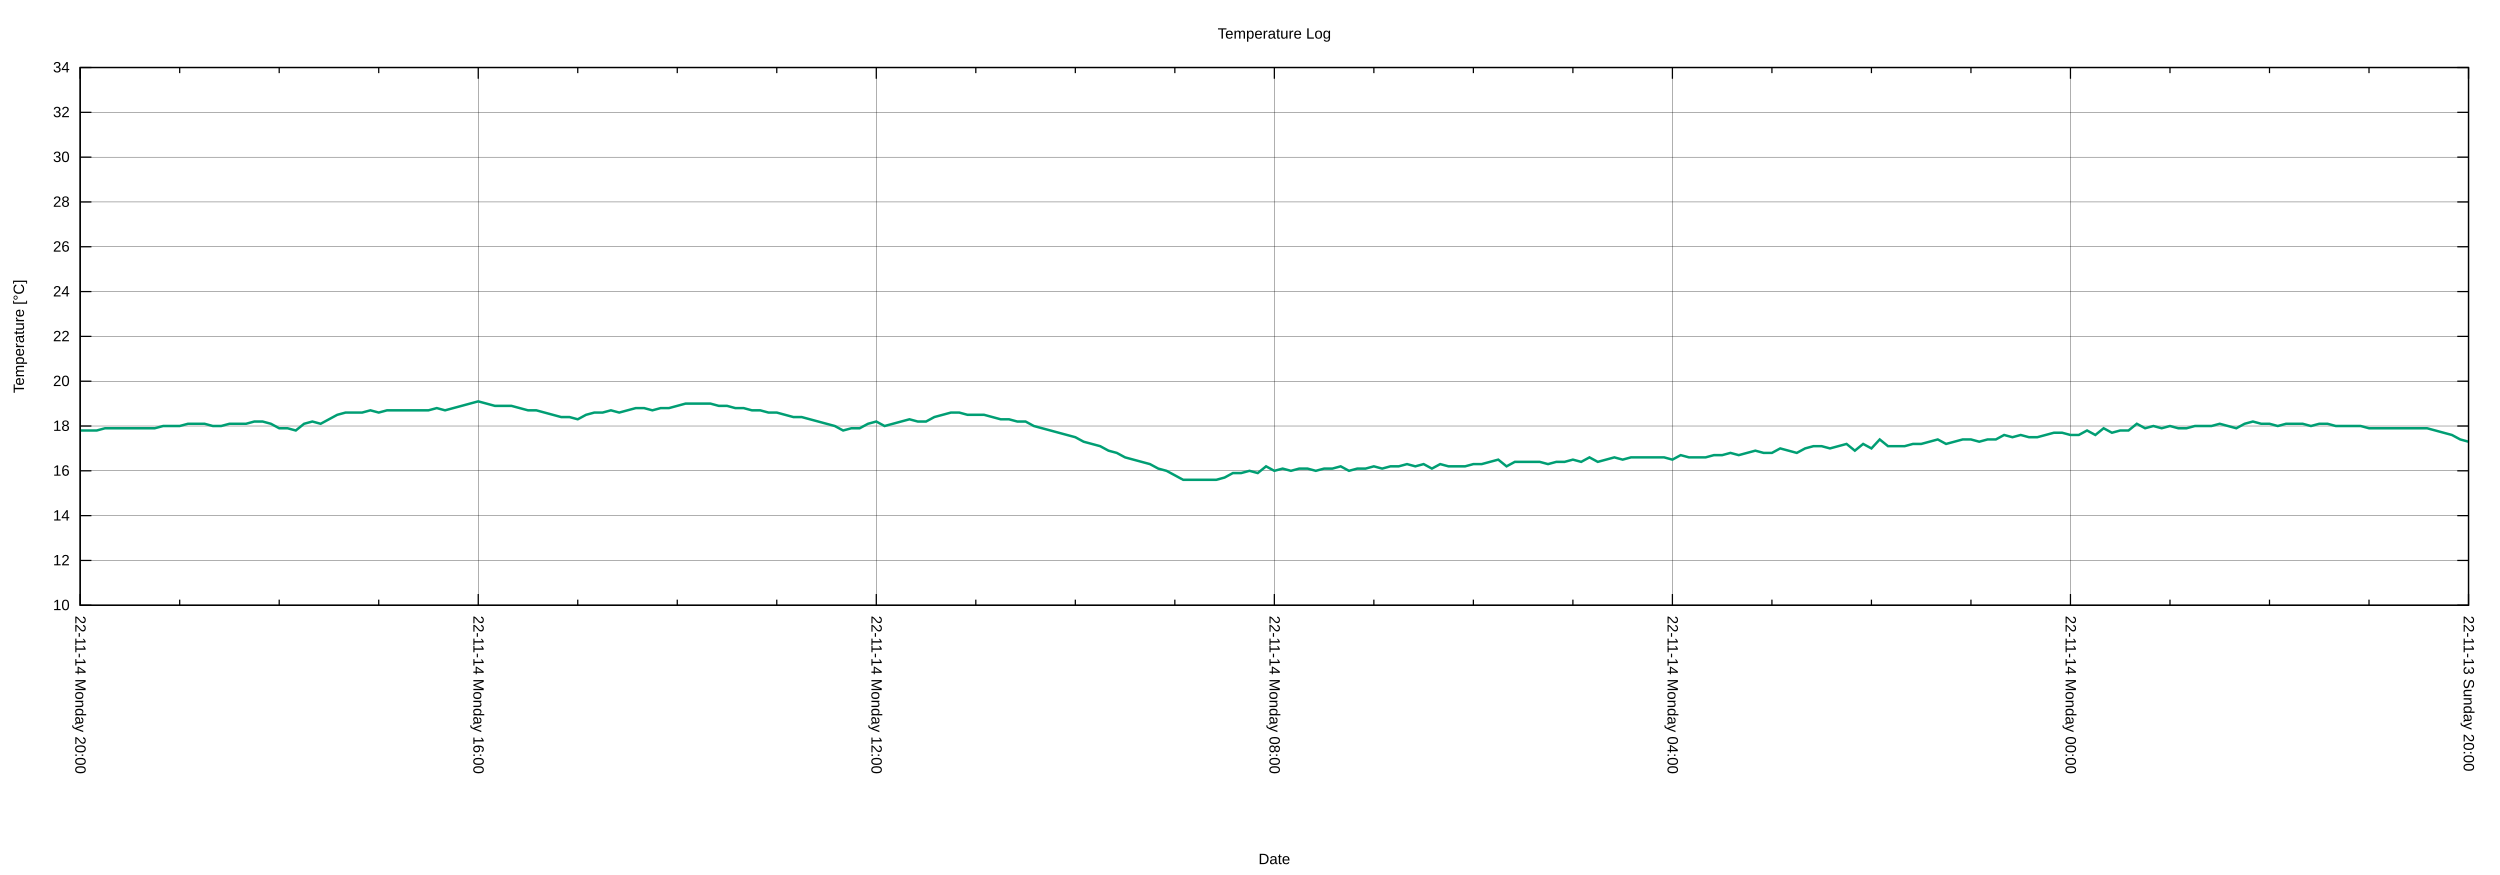
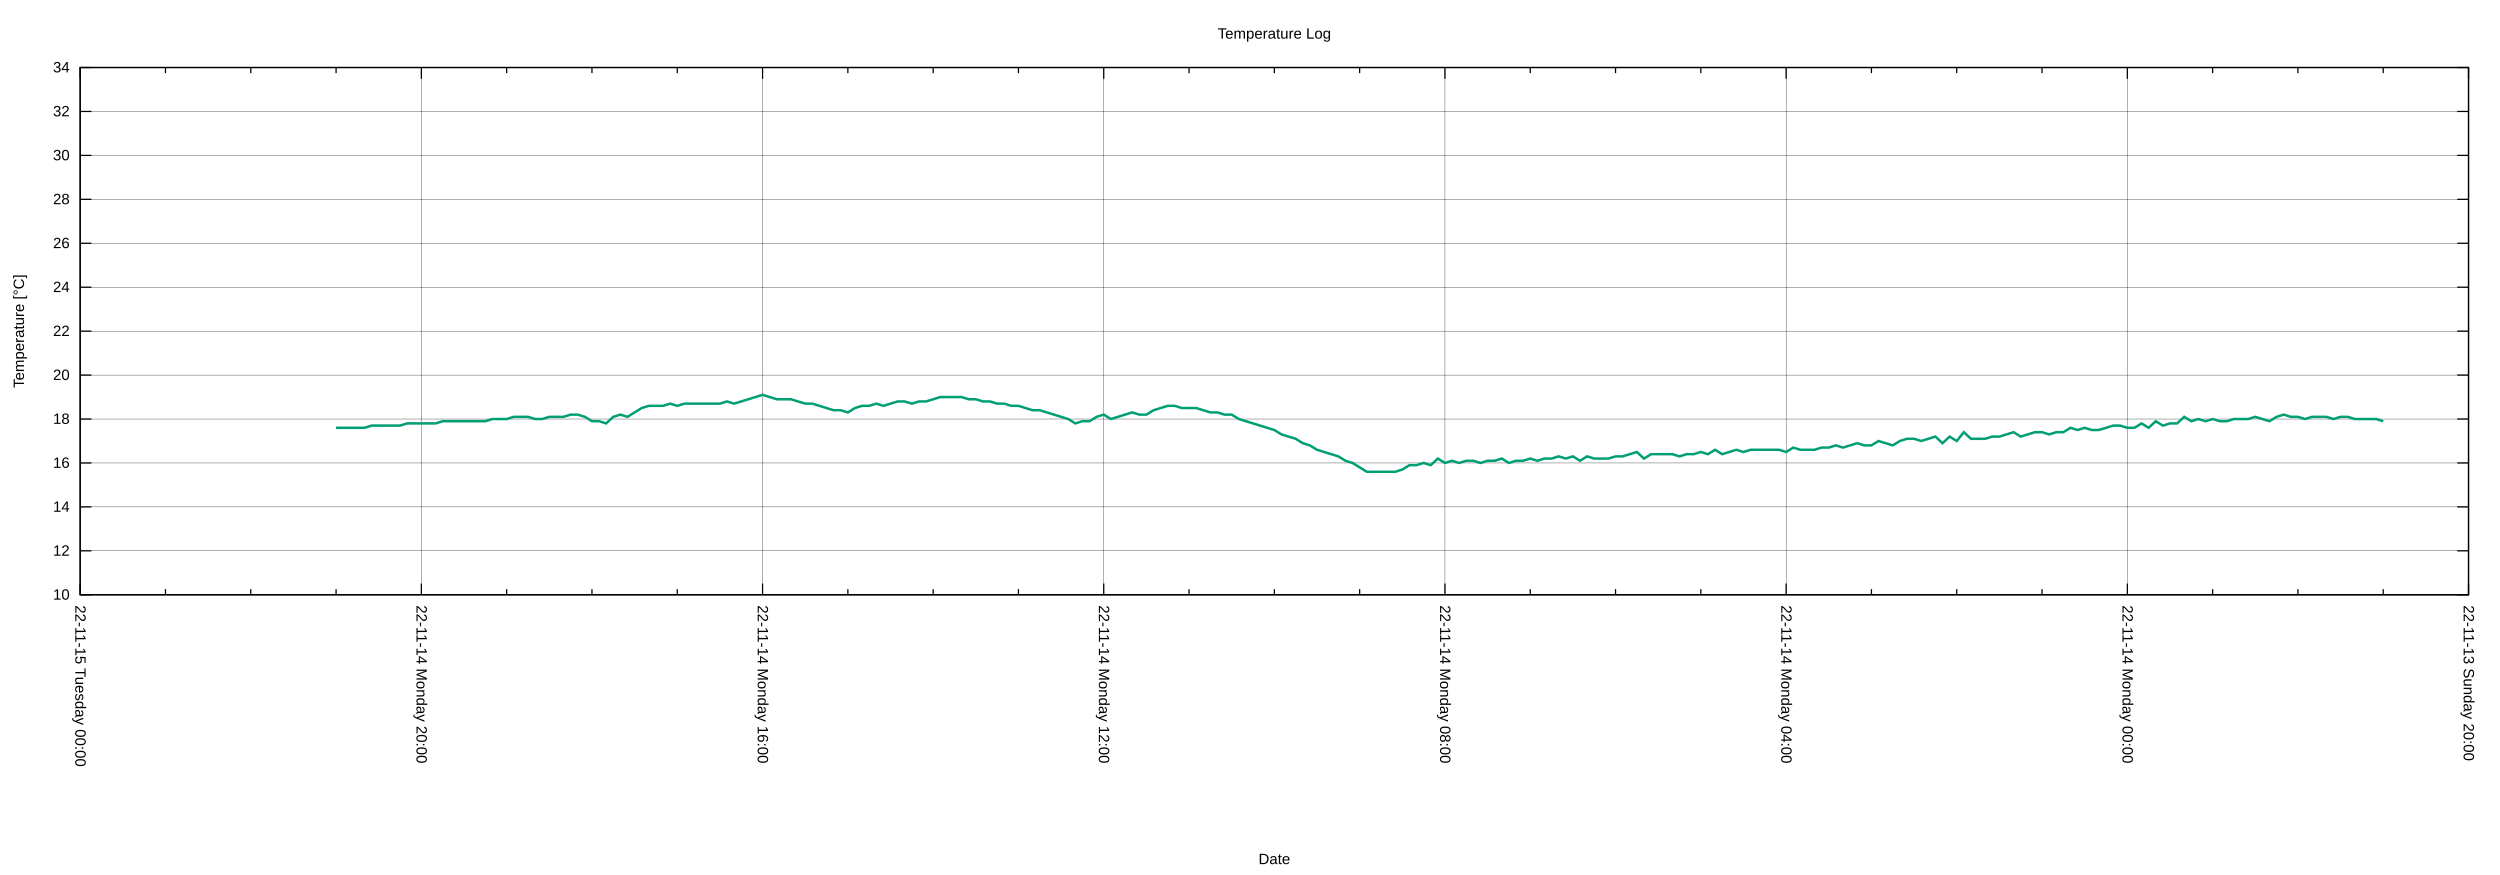
<svg xmlns="http://www.w3.org/2000/svg" xmlns:xlink="http://www.w3.org/1999/xlink" width="2000" height="700" viewBox="0 0 2000 700">
  <g id="gnuplot_canvas">
    <rect x="0" y="0" width="2000" height="700" fill="none" />
    <defs>
      <circle id="gpDot" r="0.5" stroke-width="0.5" stroke="currentColor" />
      <path id="gpPt0" stroke-width="0.222" stroke="currentColor" d="M-1,0 h2 M0,-1 v2" />
      <path id="gpPt1" stroke-width="0.222" stroke="currentColor" d="M-1,-1 L1,1 M1,-1 L-1,1" />
      <path id="gpPt2" stroke-width="0.222" stroke="currentColor" d="M-1,0 L1,0 M0,-1 L0,1 M-1,-1 L1,1 M-1,1 L1,-1" />
      <rect id="gpPt3" stroke-width="0.222" stroke="currentColor" x="-1" y="-1" width="2" height="2" />
      <rect id="gpPt4" stroke-width="0.222" stroke="currentColor" fill="currentColor" x="-1" y="-1" width="2" height="2" />
      <circle id="gpPt5" stroke-width="0.222" stroke="currentColor" cx="0" cy="0" r="1" />
      <use xlink:href="#gpPt5" id="gpPt6" fill="currentColor" stroke="none" />
      <path id="gpPt7" stroke-width="0.222" stroke="currentColor" d="M0,-1.33 L-1.33,0.67 L1.33,0.67 z" />
      <use xlink:href="#gpPt7" id="gpPt8" fill="currentColor" stroke="none" />
      <use xlink:href="#gpPt7" id="gpPt9" stroke="currentColor" transform="rotate(180)" />
      <use xlink:href="#gpPt9" id="gpPt10" fill="currentColor" stroke="none" />
      <use xlink:href="#gpPt3" id="gpPt11" stroke="currentColor" transform="rotate(45)" />
      <use xlink:href="#gpPt11" id="gpPt12" fill="currentColor" stroke="none" />
      <path id="gpPt13" stroke-width="0.222" stroke="currentColor" d="M0,1.330 L1.265,0.411 L0.782,-1.067 L-0.782,-1.076 L-1.265,0.411 z" />
      <use xlink:href="#gpPt13" id="gpPt14" fill="currentColor" stroke="none" />
      <filter id="textbox" filterUnits="objectBoundingBox" x="0" y="0" height="1" width="1">
        <feFlood flood-color="white" flood-opacity="1" result="bgnd" />
        <feComposite in="SourceGraphic" in2="bgnd" operator="atop" />
      </filter>
      <filter id="greybox" filterUnits="objectBoundingBox" x="0" y="0" height="1" width="1">
        <feFlood flood-color="lightgrey" flood-opacity="1" result="grey" />
        <feComposite in="SourceGraphic" in2="grey" operator="atop" />
      </filter>
    </defs>
    <g fill="none" color="white" stroke="currentColor" stroke-width="1.00" stroke-linecap="butt" stroke-linejoin="miter">
</g>
    <g fill="none" color="black" stroke="currentColor" stroke-width="1.00" stroke-linecap="butt" stroke-linejoin="miter">
</g>
    <g fill="none" color="black" stroke="black" stroke-width="0.25" stroke-linecap="butt" stroke-linejoin="miter">
</g>
    <g fill="none" color="black" stroke="currentColor" stroke-width="0.25" stroke-linecap="butt" stroke-linejoin="miter">
-       <path stroke="black" class="gridline" d="M64.14,484.21 L1974.82,484.21  " />
-     </g>
-     <g fill="none" color="black" stroke="black" stroke-width="1.00" stroke-linecap="butt" stroke-linejoin="miter">
- </g>
-     <g fill="none" color="black" stroke="currentColor" stroke-width="1.00" stroke-linecap="butt" stroke-linejoin="miter">
-       <path stroke="black" d="M64.14,484.21 L73.14,484.21 M1974.82,484.21 L1965.82,484.21  " />
-       <g transform="translate(55.75,488.11)" stroke="none" fill="black" font-family="Arial" font-size="12.00" text-anchor="end">
+       <path stroke="black" class="gridline" d="M64.14,475.82 L1974.82,475.82  " />
+     </g>
+     <g fill="none" color="black" stroke="black" stroke-width="1.00" stroke-linecap="butt" stroke-linejoin="miter">
+ </g>
+     <g fill="none" color="black" stroke="currentColor" stroke-width="1.00" stroke-linecap="butt" stroke-linejoin="miter">
+       <path stroke="black" d="M64.14,475.82 L73.14,475.82 M1974.82,475.82 L1965.82,475.82  " />
+       <g transform="translate(55.75,479.72)" stroke="none" fill="black" font-family="Arial" font-size="12.00" text-anchor="end">
        <text>
          <tspan font-family="Arial"> 10</tspan>
        </text>
      </g>
    </g>
    <g fill="none" color="black" stroke="currentColor" stroke-width="1.00" stroke-linecap="butt" stroke-linejoin="miter">
</g>
    <g fill="none" color="black" stroke="black" stroke-width="0.25" stroke-linecap="butt" stroke-linejoin="miter">
</g>
    <g fill="none" color="black" stroke="currentColor" stroke-width="0.25" stroke-linecap="butt" stroke-linejoin="miter">
-       <path stroke="black" class="gridline" d="M64.14,448.36 L1974.82,448.36  " />
-     </g>
-     <g fill="none" color="black" stroke="black" stroke-width="1.00" stroke-linecap="butt" stroke-linejoin="miter">
- </g>
-     <g fill="none" color="black" stroke="currentColor" stroke-width="1.00" stroke-linecap="butt" stroke-linejoin="miter">
-       <path stroke="black" d="M64.14,448.36 L73.14,448.36 M1974.82,448.36 L1965.82,448.36  " />
-       <g transform="translate(55.75,452.26)" stroke="none" fill="black" font-family="Arial" font-size="12.00" text-anchor="end">
+       <path stroke="black" class="gridline" d="M64.14,440.67 L1974.82,440.67  " />
+     </g>
+     <g fill="none" color="black" stroke="black" stroke-width="1.00" stroke-linecap="butt" stroke-linejoin="miter">
+ </g>
+     <g fill="none" color="black" stroke="currentColor" stroke-width="1.00" stroke-linecap="butt" stroke-linejoin="miter">
+       <path stroke="black" d="M64.14,440.67 L73.14,440.67 M1974.82,440.67 L1965.82,440.67  " />
+       <g transform="translate(55.75,444.57)" stroke="none" fill="black" font-family="Arial" font-size="12.00" text-anchor="end">
        <text>
          <tspan font-family="Arial"> 12</tspan>
        </text>
      </g>
    </g>
    <g fill="none" color="black" stroke="currentColor" stroke-width="1.00" stroke-linecap="butt" stroke-linejoin="miter">
</g>
    <g fill="none" color="black" stroke="black" stroke-width="0.25" stroke-linecap="butt" stroke-linejoin="miter">
</g>
    <g fill="none" color="black" stroke="currentColor" stroke-width="0.25" stroke-linecap="butt" stroke-linejoin="miter">
-       <path stroke="black" class="gridline" d="M64.14,412.51 L1974.82,412.51  " />
-     </g>
-     <g fill="none" color="black" stroke="black" stroke-width="1.00" stroke-linecap="butt" stroke-linejoin="miter">
- </g>
-     <g fill="none" color="black" stroke="currentColor" stroke-width="1.00" stroke-linecap="butt" stroke-linejoin="miter">
-       <path stroke="black" d="M64.14,412.51 L73.14,412.51 M1974.82,412.51 L1965.82,412.51  " />
-       <g transform="translate(55.75,416.41)" stroke="none" fill="black" font-family="Arial" font-size="12.00" text-anchor="end">
+       <path stroke="black" class="gridline" d="M64.14,405.52 L1974.82,405.52  " />
+     </g>
+     <g fill="none" color="black" stroke="black" stroke-width="1.00" stroke-linecap="butt" stroke-linejoin="miter">
+ </g>
+     <g fill="none" color="black" stroke="currentColor" stroke-width="1.00" stroke-linecap="butt" stroke-linejoin="miter">
+       <path stroke="black" d="M64.14,405.52 L73.14,405.52 M1974.82,405.52 L1965.82,405.52  " />
+       <g transform="translate(55.75,409.42)" stroke="none" fill="black" font-family="Arial" font-size="12.00" text-anchor="end">
        <text>
          <tspan font-family="Arial"> 14</tspan>
        </text>
      </g>
    </g>
    <g fill="none" color="black" stroke="currentColor" stroke-width="1.00" stroke-linecap="butt" stroke-linejoin="miter">
</g>
    <g fill="none" color="black" stroke="black" stroke-width="0.25" stroke-linecap="butt" stroke-linejoin="miter">
</g>
    <g fill="none" color="black" stroke="currentColor" stroke-width="0.25" stroke-linecap="butt" stroke-linejoin="miter">
-       <path stroke="black" class="gridline" d="M64.14,376.66 L1974.82,376.66  " />
-     </g>
-     <g fill="none" color="black" stroke="black" stroke-width="1.00" stroke-linecap="butt" stroke-linejoin="miter">
- </g>
-     <g fill="none" color="black" stroke="currentColor" stroke-width="1.00" stroke-linecap="butt" stroke-linejoin="miter">
-       <path stroke="black" d="M64.14,376.66 L73.14,376.66 M1974.82,376.66 L1965.82,376.66  " />
-       <g transform="translate(55.75,380.56)" stroke="none" fill="black" font-family="Arial" font-size="12.00" text-anchor="end">
+       <path stroke="black" class="gridline" d="M64.14,370.37 L1974.82,370.37  " />
+     </g>
+     <g fill="none" color="black" stroke="black" stroke-width="1.00" stroke-linecap="butt" stroke-linejoin="miter">
+ </g>
+     <g fill="none" color="black" stroke="currentColor" stroke-width="1.00" stroke-linecap="butt" stroke-linejoin="miter">
+       <path stroke="black" d="M64.14,370.37 L73.14,370.37 M1974.82,370.37 L1965.82,370.37  " />
+       <g transform="translate(55.75,374.27)" stroke="none" fill="black" font-family="Arial" font-size="12.00" text-anchor="end">
        <text>
          <tspan font-family="Arial"> 16</tspan>
        </text>
      </g>
    </g>
    <g fill="none" color="black" stroke="currentColor" stroke-width="1.00" stroke-linecap="butt" stroke-linejoin="miter">
</g>
    <g fill="none" color="black" stroke="black" stroke-width="0.25" stroke-linecap="butt" stroke-linejoin="miter">
</g>
    <g fill="none" color="black" stroke="currentColor" stroke-width="0.25" stroke-linecap="butt" stroke-linejoin="miter">
-       <path stroke="black" class="gridline" d="M64.14,340.81 L1974.82,340.81  " />
-     </g>
-     <g fill="none" color="black" stroke="black" stroke-width="1.00" stroke-linecap="butt" stroke-linejoin="miter">
- </g>
-     <g fill="none" color="black" stroke="currentColor" stroke-width="1.00" stroke-linecap="butt" stroke-linejoin="miter">
-       <path stroke="black" d="M64.14,340.81 L73.14,340.81 M1974.82,340.81 L1965.82,340.81  " />
-       <g transform="translate(55.75,344.71)" stroke="none" fill="black" font-family="Arial" font-size="12.00" text-anchor="end">
+       <path stroke="black" class="gridline" d="M64.14,335.22 L1974.82,335.22  " />
+     </g>
+     <g fill="none" color="black" stroke="black" stroke-width="1.00" stroke-linecap="butt" stroke-linejoin="miter">
+ </g>
+     <g fill="none" color="black" stroke="currentColor" stroke-width="1.00" stroke-linecap="butt" stroke-linejoin="miter">
+       <path stroke="black" d="M64.14,335.22 L73.14,335.22 M1974.82,335.22 L1965.82,335.22  " />
+       <g transform="translate(55.75,339.12)" stroke="none" fill="black" font-family="Arial" font-size="12.00" text-anchor="end">
        <text>
          <tspan font-family="Arial"> 18</tspan>
        </text>
      </g>
    </g>
    <g fill="none" color="black" stroke="currentColor" stroke-width="1.00" stroke-linecap="butt" stroke-linejoin="miter">
</g>
    <g fill="none" color="black" stroke="black" stroke-width="0.25" stroke-linecap="butt" stroke-linejoin="miter">
</g>
    <g fill="none" color="black" stroke="currentColor" stroke-width="0.25" stroke-linecap="butt" stroke-linejoin="miter">
-       <path stroke="black" class="gridline" d="M64.14,304.96 L1974.82,304.96  " />
-     </g>
-     <g fill="none" color="black" stroke="black" stroke-width="1.00" stroke-linecap="butt" stroke-linejoin="miter">
- </g>
-     <g fill="none" color="black" stroke="currentColor" stroke-width="1.00" stroke-linecap="butt" stroke-linejoin="miter">
-       <path stroke="black" d="M64.14,304.96 L73.14,304.96 M1974.82,304.96 L1965.82,304.96  " />
-       <g transform="translate(55.75,308.86)" stroke="none" fill="black" font-family="Arial" font-size="12.00" text-anchor="end">
+       <path stroke="black" class="gridline" d="M64.14,300.07 L1974.82,300.07  " />
+     </g>
+     <g fill="none" color="black" stroke="black" stroke-width="1.00" stroke-linecap="butt" stroke-linejoin="miter">
+ </g>
+     <g fill="none" color="black" stroke="currentColor" stroke-width="1.00" stroke-linecap="butt" stroke-linejoin="miter">
+       <path stroke="black" d="M64.14,300.07 L73.14,300.07 M1974.82,300.07 L1965.82,300.07  " />
+       <g transform="translate(55.75,303.97)" stroke="none" fill="black" font-family="Arial" font-size="12.00" text-anchor="end">
        <text>
          <tspan font-family="Arial"> 20</tspan>
        </text>
      </g>
    </g>
    <g fill="none" color="black" stroke="currentColor" stroke-width="1.00" stroke-linecap="butt" stroke-linejoin="miter">
</g>
    <g fill="none" color="black" stroke="black" stroke-width="0.25" stroke-linecap="butt" stroke-linejoin="miter">
</g>
    <g fill="none" color="black" stroke="currentColor" stroke-width="0.25" stroke-linecap="butt" stroke-linejoin="miter">
-       <path stroke="black" class="gridline" d="M64.14,269.11 L1974.82,269.11  " />
-     </g>
-     <g fill="none" color="black" stroke="black" stroke-width="1.00" stroke-linecap="butt" stroke-linejoin="miter">
- </g>
-     <g fill="none" color="black" stroke="currentColor" stroke-width="1.00" stroke-linecap="butt" stroke-linejoin="miter">
-       <path stroke="black" d="M64.14,269.11 L73.14,269.11 M1974.82,269.11 L1965.82,269.11  " />
-       <g transform="translate(55.75,273.01)" stroke="none" fill="black" font-family="Arial" font-size="12.00" text-anchor="end">
+       <path stroke="black" class="gridline" d="M64.14,264.91 L1974.82,264.91  " />
+     </g>
+     <g fill="none" color="black" stroke="black" stroke-width="1.00" stroke-linecap="butt" stroke-linejoin="miter">
+ </g>
+     <g fill="none" color="black" stroke="currentColor" stroke-width="1.00" stroke-linecap="butt" stroke-linejoin="miter">
+       <path stroke="black" d="M64.14,264.91 L73.14,264.91 M1974.82,264.91 L1965.82,264.91  " />
+       <g transform="translate(55.75,268.81)" stroke="none" fill="black" font-family="Arial" font-size="12.00" text-anchor="end">
        <text>
          <tspan font-family="Arial"> 22</tspan>
        </text>
      </g>
    </g>
    <g fill="none" color="black" stroke="currentColor" stroke-width="1.00" stroke-linecap="butt" stroke-linejoin="miter">
</g>
    <g fill="none" color="black" stroke="black" stroke-width="0.25" stroke-linecap="butt" stroke-linejoin="miter">
</g>
    <g fill="none" color="black" stroke="currentColor" stroke-width="0.25" stroke-linecap="butt" stroke-linejoin="miter">
-       <path stroke="black" class="gridline" d="M64.14,233.26 L1974.82,233.26  " />
-     </g>
-     <g fill="none" color="black" stroke="black" stroke-width="1.00" stroke-linecap="butt" stroke-linejoin="miter">
- </g>
-     <g fill="none" color="black" stroke="currentColor" stroke-width="1.00" stroke-linecap="butt" stroke-linejoin="miter">
-       <path stroke="black" d="M64.14,233.26 L73.14,233.26 M1974.82,233.26 L1965.82,233.26  " />
-       <g transform="translate(55.75,237.16)" stroke="none" fill="black" font-family="Arial" font-size="12.00" text-anchor="end">
+       <path stroke="black" class="gridline" d="M64.14,229.76 L1974.82,229.76  " />
+     </g>
+     <g fill="none" color="black" stroke="black" stroke-width="1.00" stroke-linecap="butt" stroke-linejoin="miter">
+ </g>
+     <g fill="none" color="black" stroke="currentColor" stroke-width="1.00" stroke-linecap="butt" stroke-linejoin="miter">
+       <path stroke="black" d="M64.14,229.76 L73.14,229.76 M1974.82,229.76 L1965.82,229.76  " />
+       <g transform="translate(55.75,233.66)" stroke="none" fill="black" font-family="Arial" font-size="12.00" text-anchor="end">
        <text>
          <tspan font-family="Arial"> 24</tspan>
        </text>
      </g>
    </g>
    <g fill="none" color="black" stroke="currentColor" stroke-width="1.00" stroke-linecap="butt" stroke-linejoin="miter">
</g>
    <g fill="none" color="black" stroke="black" stroke-width="0.25" stroke-linecap="butt" stroke-linejoin="miter">
</g>
    <g fill="none" color="black" stroke="currentColor" stroke-width="0.25" stroke-linecap="butt" stroke-linejoin="miter">
-       <path stroke="black" class="gridline" d="M64.14,197.41 L1974.82,197.41  " />
-     </g>
-     <g fill="none" color="black" stroke="black" stroke-width="1.00" stroke-linecap="butt" stroke-linejoin="miter">
- </g>
-     <g fill="none" color="black" stroke="currentColor" stroke-width="1.00" stroke-linecap="butt" stroke-linejoin="miter">
-       <path stroke="black" d="M64.14,197.41 L73.14,197.41 M1974.82,197.41 L1965.82,197.41  " />
-       <g transform="translate(55.75,201.31)" stroke="none" fill="black" font-family="Arial" font-size="12.00" text-anchor="end">
+       <path stroke="black" class="gridline" d="M64.14,194.61 L1974.82,194.61  " />
+     </g>
+     <g fill="none" color="black" stroke="black" stroke-width="1.00" stroke-linecap="butt" stroke-linejoin="miter">
+ </g>
+     <g fill="none" color="black" stroke="currentColor" stroke-width="1.00" stroke-linecap="butt" stroke-linejoin="miter">
+       <path stroke="black" d="M64.14,194.61 L73.14,194.61 M1974.82,194.61 L1965.82,194.61  " />
+       <g transform="translate(55.75,198.51)" stroke="none" fill="black" font-family="Arial" font-size="12.00" text-anchor="end">
        <text>
          <tspan font-family="Arial"> 26</tspan>
        </text>
      </g>
    </g>
    <g fill="none" color="black" stroke="currentColor" stroke-width="1.00" stroke-linecap="butt" stroke-linejoin="miter">
</g>
    <g fill="none" color="black" stroke="black" stroke-width="0.25" stroke-linecap="butt" stroke-linejoin="miter">
</g>
    <g fill="none" color="black" stroke="currentColor" stroke-width="0.25" stroke-linecap="butt" stroke-linejoin="miter">
-       <path stroke="black" class="gridline" d="M64.14,161.56 L1974.82,161.56  " />
-     </g>
-     <g fill="none" color="black" stroke="black" stroke-width="1.00" stroke-linecap="butt" stroke-linejoin="miter">
- </g>
-     <g fill="none" color="black" stroke="currentColor" stroke-width="1.00" stroke-linecap="butt" stroke-linejoin="miter">
-       <path stroke="black" d="M64.14,161.56 L73.14,161.56 M1974.82,161.56 L1965.82,161.56  " />
-       <g transform="translate(55.75,165.46)" stroke="none" fill="black" font-family="Arial" font-size="12.00" text-anchor="end">
+       <path stroke="black" class="gridline" d="M64.14,159.46 L1974.82,159.46  " />
+     </g>
+     <g fill="none" color="black" stroke="black" stroke-width="1.00" stroke-linecap="butt" stroke-linejoin="miter">
+ </g>
+     <g fill="none" color="black" stroke="currentColor" stroke-width="1.00" stroke-linecap="butt" stroke-linejoin="miter">
+       <path stroke="black" d="M64.14,159.46 L73.14,159.46 M1974.82,159.46 L1965.82,159.46  " />
+       <g transform="translate(55.75,163.36)" stroke="none" fill="black" font-family="Arial" font-size="12.00" text-anchor="end">
        <text>
          <tspan font-family="Arial"> 28</tspan>
        </text>
      </g>
    </g>
    <g fill="none" color="black" stroke="currentColor" stroke-width="1.00" stroke-linecap="butt" stroke-linejoin="miter">
</g>
    <g fill="none" color="black" stroke="black" stroke-width="0.25" stroke-linecap="butt" stroke-linejoin="miter">
</g>
    <g fill="none" color="black" stroke="currentColor" stroke-width="0.25" stroke-linecap="butt" stroke-linejoin="miter">
-       <path stroke="black" class="gridline" d="M64.14,125.71 L1974.82,125.71  " />
-     </g>
-     <g fill="none" color="black" stroke="black" stroke-width="1.00" stroke-linecap="butt" stroke-linejoin="miter">
- </g>
-     <g fill="none" color="black" stroke="currentColor" stroke-width="1.00" stroke-linecap="butt" stroke-linejoin="miter">
-       <path stroke="black" d="M64.14,125.71 L73.14,125.71 M1974.82,125.71 L1965.82,125.71  " />
-       <g transform="translate(55.75,129.61)" stroke="none" fill="black" font-family="Arial" font-size="12.00" text-anchor="end">
+       <path stroke="black" class="gridline" d="M64.14,124.31 L1974.82,124.31  " />
+     </g>
+     <g fill="none" color="black" stroke="black" stroke-width="1.00" stroke-linecap="butt" stroke-linejoin="miter">
+ </g>
+     <g fill="none" color="black" stroke="currentColor" stroke-width="1.00" stroke-linecap="butt" stroke-linejoin="miter">
+       <path stroke="black" d="M64.14,124.31 L73.14,124.31 M1974.82,124.31 L1965.82,124.31  " />
+       <g transform="translate(55.75,128.21)" stroke="none" fill="black" font-family="Arial" font-size="12.00" text-anchor="end">
        <text>
          <tspan font-family="Arial"> 30</tspan>
        </text>
      </g>
    </g>
    <g fill="none" color="black" stroke="currentColor" stroke-width="1.00" stroke-linecap="butt" stroke-linejoin="miter">
</g>
    <g fill="none" color="black" stroke="black" stroke-width="0.25" stroke-linecap="butt" stroke-linejoin="miter">
</g>
    <g fill="none" color="black" stroke="currentColor" stroke-width="0.25" stroke-linecap="butt" stroke-linejoin="miter">
-       <path stroke="black" class="gridline" d="M64.14,89.86 L1974.82,89.86  " />
-     </g>
-     <g fill="none" color="black" stroke="black" stroke-width="1.00" stroke-linecap="butt" stroke-linejoin="miter">
- </g>
-     <g fill="none" color="black" stroke="currentColor" stroke-width="1.00" stroke-linecap="butt" stroke-linejoin="miter">
-       <path stroke="black" d="M64.14,89.86 L73.14,89.86 M1974.82,89.86 L1965.82,89.86  " />
-       <g transform="translate(55.75,93.76)" stroke="none" fill="black" font-family="Arial" font-size="12.00" text-anchor="end">
+       <path stroke="black" class="gridline" d="M64.14,89.16 L1974.82,89.16  " />
+     </g>
+     <g fill="none" color="black" stroke="black" stroke-width="1.00" stroke-linecap="butt" stroke-linejoin="miter">
+ </g>
+     <g fill="none" color="black" stroke="currentColor" stroke-width="1.00" stroke-linecap="butt" stroke-linejoin="miter">
+       <path stroke="black" d="M64.14,89.16 L73.14,89.16 M1974.82,89.16 L1965.82,89.16  " />
+       <g transform="translate(55.75,93.06)" stroke="none" fill="black" font-family="Arial" font-size="12.00" text-anchor="end">
        <text>
          <tspan font-family="Arial"> 32</tspan>
        </text>
      </g>
    </g>
    <g fill="none" color="black" stroke="currentColor" stroke-width="1.00" stroke-linecap="butt" stroke-linejoin="miter">
</g>
    <g fill="none" color="black" stroke="black" stroke-width="0.25" stroke-linecap="butt" stroke-linejoin="miter">
</g>
    <g fill="none" color="black" stroke="currentColor" stroke-width="0.25" stroke-linecap="butt" stroke-linejoin="miter">
      <path stroke="black" class="gridline" d="M64.14,54.01 L1974.82,54.01  " />
    </g>
    <g fill="none" color="black" stroke="black" stroke-width="1.00" stroke-linecap="butt" stroke-linejoin="miter">
</g>
    <g fill="none" color="black" stroke="currentColor" stroke-width="1.00" stroke-linecap="butt" stroke-linejoin="miter">
      <path stroke="black" d="M64.14,54.01 L73.14,54.01 M1974.82,54.01 L1965.82,54.01  " />
      <g transform="translate(55.75,57.91)" stroke="none" fill="black" font-family="Arial" font-size="12.00" text-anchor="end">
        <text>
          <tspan font-family="Arial"> 34</tspan>
        </text>
      </g>
    </g>
    <g fill="none" color="black" stroke="currentColor" stroke-width="1.00" stroke-linecap="butt" stroke-linejoin="miter">
</g>
    <g fill="none" color="black" stroke="black" stroke-width="0.25" stroke-linecap="butt" stroke-linejoin="miter">
</g>
    <g fill="none" color="black" stroke="currentColor" stroke-width="0.25" stroke-linecap="butt" stroke-linejoin="miter">
-       <path stroke="black" class="gridline" d="M1974.82,484.21 L1974.82,54.01  " />
-     </g>
-     <g fill="none" color="black" stroke="black" stroke-width="1.00" stroke-linecap="butt" stroke-linejoin="miter">
- </g>
-     <g fill="none" color="black" stroke="currentColor" stroke-width="1.00" stroke-linecap="butt" stroke-linejoin="miter">
-       <path stroke="black" d="M1974.82,484.21 L1974.82,475.21 M1974.82,54.01 L1974.82,63.01  " />
-       <g transform="translate(1970.92,492.60) rotate(90)" stroke="none" fill="black" font-family="Arial" font-size="12.00" text-anchor="start">
+       <path stroke="black" class="gridline" d="M1974.82,475.82 L1974.82,54.01  " />
+     </g>
+     <g fill="none" color="black" stroke="black" stroke-width="1.00" stroke-linecap="butt" stroke-linejoin="miter">
+ </g>
+     <g fill="none" color="black" stroke="currentColor" stroke-width="1.00" stroke-linecap="butt" stroke-linejoin="miter">
+       <path stroke="black" d="M1974.82,475.82 L1974.82,466.82 M1974.82,54.01 L1974.82,63.01  " />
+       <g transform="translate(1970.92,484.21) rotate(90)" stroke="none" fill="black" font-family="Arial" font-size="12.00" text-anchor="start">
        <text>
          <tspan font-family="Arial">22-11-13 Sunday 20:00</tspan>
        </text>
      </g>
    </g>
    <g fill="none" color="black" stroke="currentColor" stroke-width="1.00" stroke-linecap="butt" stroke-linejoin="miter">
-       <path stroke="black" d="M1895.21,484.21 L1895.21,479.71 M1895.21,54.01 L1895.21,58.51 M1815.60,484.21 L1815.60,479.71 M1815.60,54.01 L1815.60,58.51   M1735.99,484.21 L1735.99,479.71 M1735.99,54.01 L1735.99,58.51  " />
-     </g>
-     <g fill="none" color="black" stroke="black" stroke-width="0.25" stroke-linecap="butt" stroke-linejoin="miter">
- </g>
-     <g fill="none" color="black" stroke="currentColor" stroke-width="0.25" stroke-linecap="butt" stroke-linejoin="miter">
-       <path stroke="black" class="gridline" d="M1656.37,484.21 L1656.37,54.01  " />
-     </g>
-     <g fill="none" color="black" stroke="black" stroke-width="1.00" stroke-linecap="butt" stroke-linejoin="miter">
- </g>
-     <g fill="none" color="black" stroke="currentColor" stroke-width="1.00" stroke-linecap="butt" stroke-linejoin="miter">
-       <path stroke="black" d="M1656.37,484.21 L1656.37,475.21 M1656.37,54.01 L1656.37,63.01  " />
-       <g transform="translate(1652.47,492.60) rotate(90)" stroke="none" fill="black" font-family="Arial" font-size="12.00" text-anchor="start">
+       <path stroke="black" d="M1906.58,475.82 L1906.58,471.32 M1906.58,54.01 L1906.58,58.51 M1838.34,475.82 L1838.34,471.32 M1838.34,54.01 L1838.34,58.51   M1770.10,475.82 L1770.10,471.32 M1770.10,54.01 L1770.10,58.51  " />
+     </g>
+     <g fill="none" color="black" stroke="black" stroke-width="0.25" stroke-linecap="butt" stroke-linejoin="miter">
+ </g>
+     <g fill="none" color="black" stroke="currentColor" stroke-width="0.25" stroke-linecap="butt" stroke-linejoin="miter">
+       <path stroke="black" class="gridline" d="M1701.87,475.82 L1701.87,54.01  " />
+     </g>
+     <g fill="none" color="black" stroke="black" stroke-width="1.00" stroke-linecap="butt" stroke-linejoin="miter">
+ </g>
+     <g fill="none" color="black" stroke="currentColor" stroke-width="1.00" stroke-linecap="butt" stroke-linejoin="miter">
+       <path stroke="black" d="M1701.87,475.82 L1701.87,466.82 M1701.87,54.01 L1701.87,63.01  " />
+       <g transform="translate(1697.97,484.21) rotate(90)" stroke="none" fill="black" font-family="Arial" font-size="12.00" text-anchor="start">
        <text>
          <tspan font-family="Arial">22-11-14 Monday 00:00</tspan>
        </text>
      </g>
    </g>
    <g fill="none" color="black" stroke="currentColor" stroke-width="1.00" stroke-linecap="butt" stroke-linejoin="miter">
-       <path stroke="black" d="M1576.76,484.21 L1576.76,479.71 M1576.76,54.01 L1576.76,58.51 M1497.15,484.21 L1497.15,479.71 M1497.15,54.01 L1497.15,58.51   M1417.54,484.21 L1417.54,479.71 M1417.54,54.01 L1417.54,58.51  " />
-     </g>
-     <g fill="none" color="black" stroke="black" stroke-width="0.25" stroke-linecap="butt" stroke-linejoin="miter">
- </g>
-     <g fill="none" color="black" stroke="currentColor" stroke-width="0.25" stroke-linecap="butt" stroke-linejoin="miter">
-       <path stroke="black" class="gridline" d="M1337.93,484.21 L1337.93,54.01  " />
-     </g>
-     <g fill="none" color="black" stroke="black" stroke-width="1.00" stroke-linecap="butt" stroke-linejoin="miter">
- </g>
-     <g fill="none" color="black" stroke="currentColor" stroke-width="1.00" stroke-linecap="butt" stroke-linejoin="miter">
-       <path stroke="black" d="M1337.93,484.21 L1337.93,475.21 M1337.93,54.01 L1337.93,63.01  " />
-       <g transform="translate(1334.03,492.60) rotate(90)" stroke="none" fill="black" font-family="Arial" font-size="12.00" text-anchor="start">
+       <path stroke="black" d="M1633.63,475.82 L1633.63,471.32 M1633.63,54.01 L1633.63,58.51 M1565.39,475.82 L1565.39,471.32 M1565.39,54.01 L1565.39,58.51   M1497.15,475.82 L1497.15,471.32 M1497.15,54.01 L1497.15,58.51  " />
+     </g>
+     <g fill="none" color="black" stroke="black" stroke-width="0.25" stroke-linecap="butt" stroke-linejoin="miter">
+ </g>
+     <g fill="none" color="black" stroke="currentColor" stroke-width="0.25" stroke-linecap="butt" stroke-linejoin="miter">
+       <path stroke="black" class="gridline" d="M1428.91,475.82 L1428.91,54.01  " />
+     </g>
+     <g fill="none" color="black" stroke="black" stroke-width="1.00" stroke-linecap="butt" stroke-linejoin="miter">
+ </g>
+     <g fill="none" color="black" stroke="currentColor" stroke-width="1.00" stroke-linecap="butt" stroke-linejoin="miter">
+       <path stroke="black" d="M1428.91,475.82 L1428.91,466.82 M1428.91,54.01 L1428.91,63.01  " />
+       <g transform="translate(1425.01,484.21) rotate(90)" stroke="none" fill="black" font-family="Arial" font-size="12.00" text-anchor="start">
        <text>
          <tspan font-family="Arial">22-11-14 Monday 04:00</tspan>
        </text>
      </g>
    </g>
    <g fill="none" color="black" stroke="currentColor" stroke-width="1.00" stroke-linecap="butt" stroke-linejoin="miter">
-       <path stroke="black" d="M1258.32,484.21 L1258.32,479.71 M1258.32,54.01 L1258.32,58.51 M1178.70,484.21 L1178.70,479.71 M1178.70,54.01 L1178.70,58.51   M1099.09,484.21 L1099.09,479.71 M1099.09,54.01 L1099.09,58.51  " />
-     </g>
-     <g fill="none" color="black" stroke="black" stroke-width="0.25" stroke-linecap="butt" stroke-linejoin="miter">
- </g>
-     <g fill="none" color="black" stroke="currentColor" stroke-width="0.25" stroke-linecap="butt" stroke-linejoin="miter">
-       <path stroke="black" class="gridline" d="M1019.48,484.21 L1019.48,54.01  " />
-     </g>
-     <g fill="none" color="black" stroke="black" stroke-width="1.00" stroke-linecap="butt" stroke-linejoin="miter">
- </g>
-     <g fill="none" color="black" stroke="currentColor" stroke-width="1.00" stroke-linecap="butt" stroke-linejoin="miter">
-       <path stroke="black" d="M1019.48,484.21 L1019.48,475.21 M1019.48,54.01 L1019.48,63.01  " />
-       <g transform="translate(1015.58,492.60) rotate(90)" stroke="none" fill="black" font-family="Arial" font-size="12.00" text-anchor="start">
+       <path stroke="black" d="M1360.67,475.82 L1360.67,471.32 M1360.67,54.01 L1360.67,58.51 M1292.43,475.82 L1292.43,471.32 M1292.43,54.01 L1292.43,58.51   M1224.20,475.82 L1224.20,471.32 M1224.20,54.01 L1224.20,58.51  " />
+     </g>
+     <g fill="none" color="black" stroke="black" stroke-width="0.25" stroke-linecap="butt" stroke-linejoin="miter">
+ </g>
+     <g fill="none" color="black" stroke="currentColor" stroke-width="0.25" stroke-linecap="butt" stroke-linejoin="miter">
+       <path stroke="black" class="gridline" d="M1155.96,475.82 L1155.96,54.01  " />
+     </g>
+     <g fill="none" color="black" stroke="black" stroke-width="1.00" stroke-linecap="butt" stroke-linejoin="miter">
+ </g>
+     <g fill="none" color="black" stroke="currentColor" stroke-width="1.00" stroke-linecap="butt" stroke-linejoin="miter">
+       <path stroke="black" d="M1155.96,475.82 L1155.96,466.82 M1155.96,54.01 L1155.96,63.01  " />
+       <g transform="translate(1152.06,484.21) rotate(90)" stroke="none" fill="black" font-family="Arial" font-size="12.00" text-anchor="start">
        <text>
          <tspan font-family="Arial">22-11-14 Monday 08:00</tspan>
        </text>
      </g>
    </g>
    <g fill="none" color="black" stroke="currentColor" stroke-width="1.00" stroke-linecap="butt" stroke-linejoin="miter">
-       <path stroke="black" d="M939.87,484.21 L939.87,479.71 M939.87,54.01 L939.87,58.51 M860.26,484.21 L860.26,479.71 M860.26,54.01 L860.26,58.51   M780.65,484.21 L780.65,479.71 M780.65,54.01 L780.65,58.51  " />
-     </g>
-     <g fill="none" color="black" stroke="black" stroke-width="0.25" stroke-linecap="butt" stroke-linejoin="miter">
- </g>
-     <g fill="none" color="black" stroke="currentColor" stroke-width="0.25" stroke-linecap="butt" stroke-linejoin="miter">
-       <path stroke="black" class="gridline" d="M701.03,484.21 L701.03,54.01  " />
-     </g>
-     <g fill="none" color="black" stroke="black" stroke-width="1.00" stroke-linecap="butt" stroke-linejoin="miter">
- </g>
-     <g fill="none" color="black" stroke="currentColor" stroke-width="1.00" stroke-linecap="butt" stroke-linejoin="miter">
-       <path stroke="black" d="M701.03,484.21 L701.03,475.21 M701.03,54.01 L701.03,63.01  " />
-       <g transform="translate(697.13,492.60) rotate(90)" stroke="none" fill="black" font-family="Arial" font-size="12.00" text-anchor="start">
+       <path stroke="black" d="M1087.72,475.82 L1087.72,471.32 M1087.72,54.01 L1087.72,58.51 M1019.48,475.82 L1019.48,471.32 M1019.48,54.01 L1019.48,58.51   M951.24,475.82 L951.24,471.32 M951.24,54.01 L951.24,58.51  " />
+     </g>
+     <g fill="none" color="black" stroke="black" stroke-width="0.25" stroke-linecap="butt" stroke-linejoin="miter">
+ </g>
+     <g fill="none" color="black" stroke="currentColor" stroke-width="0.25" stroke-linecap="butt" stroke-linejoin="miter">
+       <path stroke="black" class="gridline" d="M883.00,475.82 L883.00,54.01  " />
+     </g>
+     <g fill="none" color="black" stroke="black" stroke-width="1.00" stroke-linecap="butt" stroke-linejoin="miter">
+ </g>
+     <g fill="none" color="black" stroke="currentColor" stroke-width="1.00" stroke-linecap="butt" stroke-linejoin="miter">
+       <path stroke="black" d="M883.00,475.82 L883.00,466.82 M883.00,54.01 L883.00,63.01  " />
+       <g transform="translate(879.10,484.21) rotate(90)" stroke="none" fill="black" font-family="Arial" font-size="12.00" text-anchor="start">
        <text>
          <tspan font-family="Arial">22-11-14 Monday 12:00</tspan>
        </text>
      </g>
    </g>
    <g fill="none" color="black" stroke="currentColor" stroke-width="1.00" stroke-linecap="butt" stroke-linejoin="miter">
-       <path stroke="black" d="M621.42,484.21 L621.42,479.71 M621.42,54.01 L621.42,58.51 M541.81,484.21 L541.81,479.71 M541.81,54.01 L541.81,58.51   M462.20,484.21 L462.20,479.71 M462.20,54.01 L462.20,58.51  " />
-     </g>
-     <g fill="none" color="black" stroke="black" stroke-width="0.25" stroke-linecap="butt" stroke-linejoin="miter">
- </g>
-     <g fill="none" color="black" stroke="currentColor" stroke-width="0.25" stroke-linecap="butt" stroke-linejoin="miter">
-       <path stroke="black" class="gridline" d="M382.59,484.21 L382.59,54.01  " />
-     </g>
-     <g fill="none" color="black" stroke="black" stroke-width="1.00" stroke-linecap="butt" stroke-linejoin="miter">
- </g>
-     <g fill="none" color="black" stroke="currentColor" stroke-width="1.00" stroke-linecap="butt" stroke-linejoin="miter">
-       <path stroke="black" d="M382.59,484.21 L382.59,475.21 M382.59,54.01 L382.59,63.01  " />
-       <g transform="translate(378.69,492.60) rotate(90)" stroke="none" fill="black" font-family="Arial" font-size="12.00" text-anchor="start">
+       <path stroke="black" d="M814.76,475.82 L814.76,471.32 M814.76,54.01 L814.76,58.51 M746.53,475.82 L746.53,471.32 M746.53,54.01 L746.53,58.51   M678.29,475.82 L678.29,471.32 M678.29,54.01 L678.29,58.51  " />
+     </g>
+     <g fill="none" color="black" stroke="black" stroke-width="0.25" stroke-linecap="butt" stroke-linejoin="miter">
+ </g>
+     <g fill="none" color="black" stroke="currentColor" stroke-width="0.25" stroke-linecap="butt" stroke-linejoin="miter">
+       <path stroke="black" class="gridline" d="M610.05,475.82 L610.05,54.01  " />
+     </g>
+     <g fill="none" color="black" stroke="black" stroke-width="1.00" stroke-linecap="butt" stroke-linejoin="miter">
+ </g>
+     <g fill="none" color="black" stroke="currentColor" stroke-width="1.00" stroke-linecap="butt" stroke-linejoin="miter">
+       <path stroke="black" d="M610.05,475.82 L610.05,466.82 M610.05,54.01 L610.05,63.01  " />
+       <g transform="translate(606.15,484.21) rotate(90)" stroke="none" fill="black" font-family="Arial" font-size="12.00" text-anchor="start">
        <text>
          <tspan font-family="Arial">22-11-14 Monday 16:00</tspan>
        </text>
      </g>
    </g>
    <g fill="none" color="black" stroke="currentColor" stroke-width="1.00" stroke-linecap="butt" stroke-linejoin="miter">
-       <path stroke="black" d="M302.98,484.21 L302.98,479.71 M302.98,54.01 L302.98,58.51 M223.36,484.21 L223.36,479.71 M223.36,54.01 L223.36,58.51   M143.75,484.21 L143.75,479.71 M143.75,54.01 L143.75,58.51  " />
-     </g>
-     <g fill="none" color="black" stroke="black" stroke-width="0.25" stroke-linecap="butt" stroke-linejoin="miter">
- </g>
-     <g fill="none" color="black" stroke="currentColor" stroke-width="0.25" stroke-linecap="butt" stroke-linejoin="miter">
-       <path stroke="black" class="gridline" d="M64.14,484.21 L64.14,54.01  " />
-     </g>
-     <g fill="none" color="black" stroke="black" stroke-width="1.00" stroke-linecap="butt" stroke-linejoin="miter">
- </g>
-     <g fill="none" color="black" stroke="currentColor" stroke-width="1.00" stroke-linecap="butt" stroke-linejoin="miter">
-       <path stroke="black" d="M64.14,484.21 L64.14,475.21 M64.14,54.01 L64.14,63.01  " />
-       <g transform="translate(60.24,492.60) rotate(90)" stroke="none" fill="black" font-family="Arial" font-size="12.00" text-anchor="start">
+       <path stroke="black" d="M541.81,475.82 L541.81,471.32 M541.81,54.01 L541.81,58.51 M473.57,475.82 L473.57,471.32 M473.57,54.01 L473.57,58.51   M405.33,475.82 L405.33,471.32 M405.33,54.01 L405.33,58.51  " />
+     </g>
+     <g fill="none" color="black" stroke="black" stroke-width="0.25" stroke-linecap="butt" stroke-linejoin="miter">
+ </g>
+     <g fill="none" color="black" stroke="currentColor" stroke-width="0.25" stroke-linecap="butt" stroke-linejoin="miter">
+       <path stroke="black" class="gridline" d="M337.09,475.82 L337.09,54.01  " />
+     </g>
+     <g fill="none" color="black" stroke="black" stroke-width="1.00" stroke-linecap="butt" stroke-linejoin="miter">
+ </g>
+     <g fill="none" color="black" stroke="currentColor" stroke-width="1.00" stroke-linecap="butt" stroke-linejoin="miter">
+       <path stroke="black" d="M337.09,475.82 L337.09,466.82 M337.09,54.01 L337.09,63.01  " />
+       <g transform="translate(333.19,484.21) rotate(90)" stroke="none" fill="black" font-family="Arial" font-size="12.00" text-anchor="start">
        <text>
          <tspan font-family="Arial">22-11-14 Monday 20:00</tspan>
        </text>
      </g>
    </g>
    <g fill="none" color="black" stroke="currentColor" stroke-width="1.00" stroke-linecap="butt" stroke-linejoin="miter">
- </g>
-     <g fill="none" color="black" stroke="currentColor" stroke-width="1.00" stroke-linecap="butt" stroke-linejoin="miter">
-       <path stroke="black" d="M64.14,54.01 L64.14,484.21 L1974.82,484.21 L1974.82,54.01 L64.14,54.01 Z  " />
-     </g>
-     <g fill="none" color="black" stroke="currentColor" stroke-width="1.00" stroke-linecap="butt" stroke-linejoin="miter">
-       <g transform="translate(19.18,269.11) rotate(270)" stroke="none" fill="black" font-family="Arial" font-size="12.00" text-anchor="middle">
+       <path stroke="black" d="M268.86,475.82 L268.86,471.32 M268.86,54.01 L268.86,58.51 M200.62,475.82 L200.62,471.32 M200.62,54.01 L200.62,58.51   M132.38,475.82 L132.38,471.32 M132.38,54.01 L132.38,58.51  " />
+     </g>
+     <g fill="none" color="black" stroke="black" stroke-width="0.25" stroke-linecap="butt" stroke-linejoin="miter">
+ </g>
+     <g fill="none" color="black" stroke="currentColor" stroke-width="0.25" stroke-linecap="butt" stroke-linejoin="miter">
+       <path stroke="black" class="gridline" d="M64.14,475.82 L64.14,54.01  " />
+     </g>
+     <g fill="none" color="black" stroke="black" stroke-width="1.00" stroke-linecap="butt" stroke-linejoin="miter">
+ </g>
+     <g fill="none" color="black" stroke="currentColor" stroke-width="1.00" stroke-linecap="butt" stroke-linejoin="miter">
+       <path stroke="black" d="M64.14,475.82 L64.14,466.82 M64.14,54.01 L64.14,63.01  " />
+       <g transform="translate(60.24,484.21) rotate(90)" stroke="none" fill="black" font-family="Arial" font-size="12.00" text-anchor="start">
+         <text>
+           <tspan font-family="Arial">22-11-15 Tuesday 00:00</tspan>
+         </text>
+       </g>
+     </g>
+     <g fill="none" color="black" stroke="currentColor" stroke-width="1.00" stroke-linecap="butt" stroke-linejoin="miter">
+ </g>
+     <g fill="none" color="black" stroke="currentColor" stroke-width="1.00" stroke-linecap="butt" stroke-linejoin="miter">
+       <path stroke="black" d="M64.14,54.01 L64.14,475.82 L1974.82,475.82 L1974.82,54.01 L64.14,54.01 Z  " />
+     </g>
+     <g fill="none" color="black" stroke="currentColor" stroke-width="1.00" stroke-linecap="butt" stroke-linejoin="miter">
+       <g transform="translate(19.18,264.92) rotate(270)" stroke="none" fill="black" font-family="Arial" font-size="12.00" text-anchor="middle">
        <text>
          <tspan font-family="Arial">Temperature [°C]</tspan>
        </text>
      </g>
    </g>
    <g fill="none" color="black" stroke="currentColor" stroke-width="1.00" stroke-linecap="butt" stroke-linejoin="miter">
      <g transform="translate(1019.48,691.30)" stroke="none" fill="black" font-family="Arial" font-size="12.00" text-anchor="middle">
        <text>
          <tspan font-family="Arial">Date</tspan>
        </text>
      </g>
    </g>
    <g fill="none" color="black" stroke="currentColor" stroke-width="1.00" stroke-linecap="butt" stroke-linejoin="miter">
</g>
    <g id="gnuplot_plot_1">
      <g fill="none" color="white" stroke="currentColor" stroke-width="2.00" stroke-linecap="butt" stroke-linejoin="miter">
</g>
      <g fill="none" color="black" stroke="currentColor" stroke-width="2.00" stroke-linecap="butt" stroke-linejoin="miter">
-         <path stroke="rgb(  0, 158, 115)" d="M64.14,344.39 L70.77,344.39 L77.41,344.39 L84.04,342.60 L90.68,342.60 L97.31,342.60 L103.95,342.60 L110.58,342.60   L117.21,342.60 L123.85,342.60 L130.48,340.81 L137.12,340.81 L143.75,340.81 L150.39,339.02 L157.02,339.02 L163.65,339.02   L170.29,340.81 L176.92,340.81 L183.56,339.02 L190.19,339.02 L196.83,339.02 L203.46,337.22 L210.09,337.22 L216.73,339.02   L223.36,342.60 L230.00,342.60 L236.63,344.39 L243.27,339.02 L249.90,337.22 L256.53,339.02 L263.17,335.43 L269.80,331.85   L276.44,330.05 L283.07,330.05 L289.71,330.05 L296.34,328.26 L302.98,330.05 L309.61,328.26 L316.24,328.26 L322.88,328.26   L329.51,328.26 L336.15,328.26 L342.78,328.26 L349.42,326.47 L356.05,328.26 L362.68,326.47 L369.32,324.68 L375.95,322.88   L382.59,321.09 L389.22,322.88 L395.86,324.68 L402.49,324.68 L409.12,324.68 L415.76,326.47 L422.39,328.26 L429.03,328.26   L435.66,330.05 L442.30,331.85 L448.93,333.64 L455.56,333.64 L462.20,335.43 L468.83,331.85 L475.47,330.05 L482.10,330.05   L488.74,328.26 L495.37,330.05 L502.00,328.26 L508.64,326.47 L515.27,326.47 L521.91,328.26 L528.54,326.47 L535.18,326.47   L541.81,324.68 L548.44,322.88 L555.08,322.88 L561.71,322.88 L568.35,322.88 L574.98,324.68 L581.62,324.68 L588.25,326.47   L594.88,326.47 L601.52,328.26 L608.15,328.26 L614.79,330.05 L621.42,330.05 L628.06,331.85 L634.69,333.64 L641.32,333.64   L647.96,335.43 L654.59,337.22 L661.23,339.02 L667.86,340.81 L674.50,344.39 L681.13,342.60 L687.76,342.60 L694.40,339.02   L701.03,337.22 L707.67,340.81 L714.30,339.02 L720.94,337.22 L727.57,335.43 L734.20,337.22 L740.84,337.22 L747.47,333.64   L754.11,331.85 L760.74,330.05 L767.38,330.05 L774.01,331.85 L780.65,331.85 L787.28,331.85 L793.91,333.64 L800.55,335.43   L807.18,335.43 L813.82,337.22 L820.45,337.22 L827.09,340.81 L833.72,342.60 L840.35,344.39 L846.99,346.19 L853.62,347.98   L860.26,349.77 L866.89,353.36 L873.53,355.15 L880.16,356.94 L886.79,360.53 L893.43,362.32 L900.06,365.90 L906.70,367.70   L913.33,369.49 L919.97,371.28 L926.60,374.87 L933.23,376.66 L939.87,380.24 L946.50,383.83 L953.14,383.83 L959.77,383.83   L966.41,383.83 L973.04,383.83 L979.67,382.04 L986.31,378.45 L992.94,378.45 L999.58,376.66 L1006.21,378.45 L1012.85,373.07   L1019.48,376.66 L1026.11,374.87 L1032.75,376.66 L1039.38,374.87 L1046.02,374.87 L1052.65,376.66 L1059.29,374.87 L1065.92,374.87   L1072.55,373.07 L1079.19,376.66 L1085.82,374.87 L1092.46,374.87 L1099.09,373.07 L1105.73,374.87 L1112.36,373.07 L1118.99,373.07   L1125.63,371.28 L1132.26,373.07 L1138.90,371.28 L1145.53,374.87 L1152.17,371.28 L1158.80,373.07 L1165.43,373.07 L1172.07,373.07   L1178.70,371.28 L1185.34,371.28 L1191.97,369.49 L1198.61,367.70 L1205.24,373.07 L1211.87,369.49 L1218.51,369.49 L1225.14,369.49   L1231.78,369.49 L1238.41,371.28 L1245.05,369.49 L1251.68,369.49 L1258.32,367.70 L1264.95,369.49 L1271.58,365.90 L1278.22,369.49   L1284.85,367.70 L1291.49,365.90 L1298.12,367.70 L1304.76,365.90 L1311.39,365.90 L1318.02,365.90 L1324.66,365.90 L1331.29,365.90   L1337.93,367.70 L1344.56,364.11 L1351.20,365.90 L1357.83,365.90 L1364.46,365.90 L1371.10,364.11 L1377.73,364.11 L1384.37,362.32   L1391.00,364.11 L1397.64,362.32 L1404.27,360.53 L1410.90,362.32 L1417.54,362.32 L1424.17,358.73 L1430.81,360.53 L1437.44,362.32   L1444.08,358.73 L1450.71,356.94 L1457.34,356.94 L1463.98,358.73 L1470.61,356.94 L1477.25,355.15 L1483.88,360.53 L1490.52,355.15   L1497.15,358.73 L1503.78,351.56 L1510.42,356.94 L1517.05,356.94 L1523.69,356.94 L1530.32,355.15 L1536.96,355.15 L1543.59,353.36   L1550.22,351.56 L1556.86,355.15 L1563.49,353.36 L1570.13,351.56 L1576.76,351.56 L1583.40,353.36 L1590.03,351.56 L1596.66,351.56   L1603.30,347.98 L1609.93,349.77 L1616.57,347.98 L1623.20,349.77 L1629.84,349.77 L1636.47,347.98 L1643.10,346.19 L1649.74,346.19   L1656.37,347.98 L1663.01,347.98 L1669.64,344.39 L1676.28,347.98 L1682.91,342.60 L1689.54,346.19 L1696.18,344.39 L1702.81,344.39   L1709.45,339.02 L1716.08,342.60 L1722.72,340.81 L1729.35,342.60 L1735.99,340.81 L1742.62,342.60 L1749.25,342.60 L1755.89,340.81   L1762.52,340.81 L1769.16,340.81 L1775.79,339.02 L1782.43,340.81 L1789.06,342.60 L1795.69,339.02 L1802.33,337.22 L1808.96,339.02   L1815.60,339.02 L1822.23,340.81 L1828.87,339.02 L1835.50,339.02 L1842.13,339.02 L1848.77,340.81 L1855.40,339.02 L1862.04,339.02   L1868.67,340.81 L1875.31,340.81 L1881.94,340.81 L1888.57,340.81 L1895.21,342.60 L1901.84,342.60 L1908.48,342.60 L1915.11,342.60   L1921.75,342.60 L1928.38,342.60 L1935.01,342.60 L1941.65,342.60 L1948.28,344.39 L1954.92,346.19 L1961.55,347.98 L1968.19,351.56   L1974.82,353.36  " />
+         <path stroke="rgb(  0, 158, 115)" d="M268.86,342.25 L274.54,342.25 L280.23,342.25 L285.92,342.25 L291.60,342.25 L297.29,340.49 L302.98,340.49 L308.66,340.49   L314.35,340.49 L320.03,340.49 L325.72,338.73 L331.41,338.73 L337.09,338.73 L342.78,338.73 L348.47,338.73 L354.15,336.97   L359.84,336.97 L365.53,336.97 L371.21,336.97 L376.90,336.97 L382.59,336.97 L388.27,336.97 L393.96,335.22 L399.65,335.22   L405.33,335.22 L411.02,333.46 L416.71,333.46 L422.39,333.46 L428.08,335.22 L433.77,335.22 L439.45,333.46 L445.14,333.46   L450.83,333.46 L456.51,331.70 L462.20,331.70 L467.88,333.46 L473.57,336.97 L479.26,336.97 L484.94,338.73 L490.63,333.46   L496.32,331.70 L502.00,333.46 L507.69,329.94 L513.38,326.43 L519.06,324.67 L524.75,324.67 L530.44,324.67 L536.12,322.91   L541.81,324.67 L547.50,322.91 L553.18,322.91 L558.87,322.91 L564.56,322.91 L570.24,322.91 L575.93,322.91 L581.62,321.16   L587.30,322.91 L592.99,321.16 L598.68,319.40 L604.36,317.64 L610.05,315.88 L615.74,317.64 L621.42,319.40 L627.11,319.40   L632.79,319.40 L638.48,321.16 L644.17,322.91 L649.85,322.91 L655.54,324.67 L661.23,326.43 L666.91,328.19 L672.60,328.19   L678.29,329.94 L683.97,326.43 L689.66,324.67 L695.35,324.67 L701.03,322.91 L706.72,324.67 L712.41,322.91 L718.09,321.16   L723.78,321.16 L729.47,322.91 L735.15,321.16 L740.84,321.16 L746.53,319.40 L752.21,317.64 L757.90,317.64 L763.59,317.64   L769.27,317.64 L774.96,319.40 L780.65,319.40 L786.33,321.16 L792.02,321.16 L797.70,322.91 L803.39,322.91 L809.08,324.67   L814.76,324.67 L820.45,326.43 L826.14,328.19 L831.82,328.19 L837.51,329.94 L843.20,331.70 L848.88,333.46 L854.57,335.22   L860.26,338.73 L865.94,336.97 L871.63,336.97 L877.32,333.46 L883.00,331.70 L888.69,335.22 L894.38,333.46 L900.06,331.70   L905.75,329.94 L911.44,331.70 L917.12,331.70 L922.81,328.19 L928.50,326.43 L934.18,324.67 L939.87,324.67 L945.55,326.43   L951.24,326.43 L956.93,326.43 L962.61,328.19 L968.30,329.94 L973.99,329.94 L979.67,331.70 L985.36,331.70 L991.05,335.22   L996.73,336.97 L1002.42,338.73 L1008.11,340.49 L1013.79,342.25 L1019.48,344.00 L1025.17,347.52 L1030.85,349.28 L1036.54,351.03   L1042.23,354.55 L1047.91,356.31 L1053.60,359.82 L1059.29,361.58 L1064.97,363.34 L1070.66,365.09 L1076.35,368.61 L1082.03,370.37   L1087.72,373.88 L1093.41,377.40 L1099.09,377.40 L1104.78,377.40 L1110.46,377.40 L1116.15,377.40 L1121.84,375.64 L1127.52,372.13   L1133.21,372.13 L1138.90,370.37 L1144.58,372.13 L1150.27,366.85 L1155.96,370.37 L1161.64,368.61 L1167.33,370.37 L1173.02,368.61   L1178.70,368.61 L1184.39,370.37 L1190.08,368.61 L1195.76,368.61 L1201.45,366.85 L1207.14,370.37 L1212.82,368.61 L1218.51,368.61   L1224.20,366.85 L1229.88,368.61 L1235.57,366.85 L1241.26,366.85 L1246.94,365.09 L1252.63,366.85 L1258.32,365.09 L1264.00,368.61   L1269.69,365.09 L1275.37,366.85 L1281.06,366.85 L1286.75,366.85 L1292.43,365.09 L1298.12,365.09 L1303.81,363.34 L1309.49,361.58   L1315.18,366.85 L1320.87,363.34 L1326.55,363.34 L1332.24,363.34 L1337.93,363.34 L1343.61,365.09 L1349.30,363.34 L1354.99,363.34   L1360.67,361.58 L1366.36,363.34 L1372.05,359.82 L1377.73,363.34 L1383.42,361.58 L1389.11,359.82 L1394.79,361.58 L1400.48,359.82   L1406.17,359.82 L1411.85,359.82 L1417.54,359.82 L1423.22,359.82 L1428.91,361.58 L1434.60,358.06 L1440.28,359.82 L1445.97,359.82   L1451.66,359.82 L1457.34,358.06 L1463.03,358.06 L1468.72,356.31 L1474.40,358.06 L1480.09,356.31 L1485.78,354.55 L1491.46,356.31   L1497.15,356.31 L1502.84,352.79 L1508.52,354.55 L1514.21,356.31 L1519.90,352.79 L1525.58,351.03 L1531.27,351.03 L1536.96,352.79   L1542.64,351.03 L1548.33,349.28 L1554.02,354.55 L1559.70,349.28 L1565.39,352.79 L1571.08,345.76 L1576.76,351.03 L1582.45,351.03   L1588.13,351.03 L1593.82,349.28 L1599.51,349.28 L1605.19,347.52 L1610.88,345.76 L1616.57,349.28 L1622.25,347.52 L1627.94,345.76   L1633.63,345.76 L1639.31,347.52 L1645.00,345.76 L1650.69,345.76 L1656.37,342.25 L1662.06,344.00 L1667.75,342.25 L1673.43,344.00   L1679.12,344.00 L1684.81,342.25 L1690.49,340.49 L1696.18,340.49 L1701.87,342.25 L1707.55,342.25 L1713.24,338.73 L1718.93,342.25   L1724.61,336.97 L1730.30,340.49 L1735.99,338.73 L1741.67,338.73 L1747.36,333.46 L1753.04,336.97 L1758.73,335.22 L1764.42,336.97   L1770.10,335.22 L1775.79,336.97 L1781.48,336.97 L1787.16,335.22 L1792.85,335.22 L1798.54,335.22 L1804.22,333.46 L1809.91,335.22   L1815.60,336.97 L1821.28,333.46 L1826.97,331.70 L1832.66,333.46 L1838.34,333.46 L1844.03,335.22 L1849.72,333.46 L1855.40,333.46   L1861.09,333.46 L1866.78,335.22 L1872.46,333.46 L1878.15,333.46 L1883.84,335.22 L1889.52,335.22 L1895.21,335.22 L1900.89,335.22   L1906.58,336.97  " />
      </g>
    </g>
    <g fill="none" color="black" stroke="currentColor" stroke-width="2.00" stroke-linecap="butt" stroke-linejoin="miter">
</g>
    <g fill="none" color="black" stroke="black" stroke-width="1.00" stroke-linecap="butt" stroke-linejoin="miter">
</g>
    <g fill="none" color="black" stroke="currentColor" stroke-width="1.00" stroke-linecap="butt" stroke-linejoin="miter">
-       <path stroke="black" d="M64.14,54.01 L64.14,484.21 L1974.82,484.21 L1974.82,54.01 L64.14,54.01 Z  " />
+       <path stroke="black" d="M64.14,54.01 L64.14,475.82 L1974.82,475.82 L1974.82,54.01 L64.14,54.01 Z  " />
    </g>
    <g fill="none" color="black" stroke="currentColor" stroke-width="1.00" stroke-linecap="butt" stroke-linejoin="miter">
      <g transform="translate(1019.48,30.91)" stroke="none" fill="black" font-family="Arial" font-size="12.00" text-anchor="middle">
        <text>
          <tspan font-family="Arial">Temperature Log</tspan>
        </text>
      </g>
    </g>
    <g fill="none" color="black" stroke="currentColor" stroke-width="1.00" stroke-linecap="butt" stroke-linejoin="miter">
</g>
  </g>
</svg>
